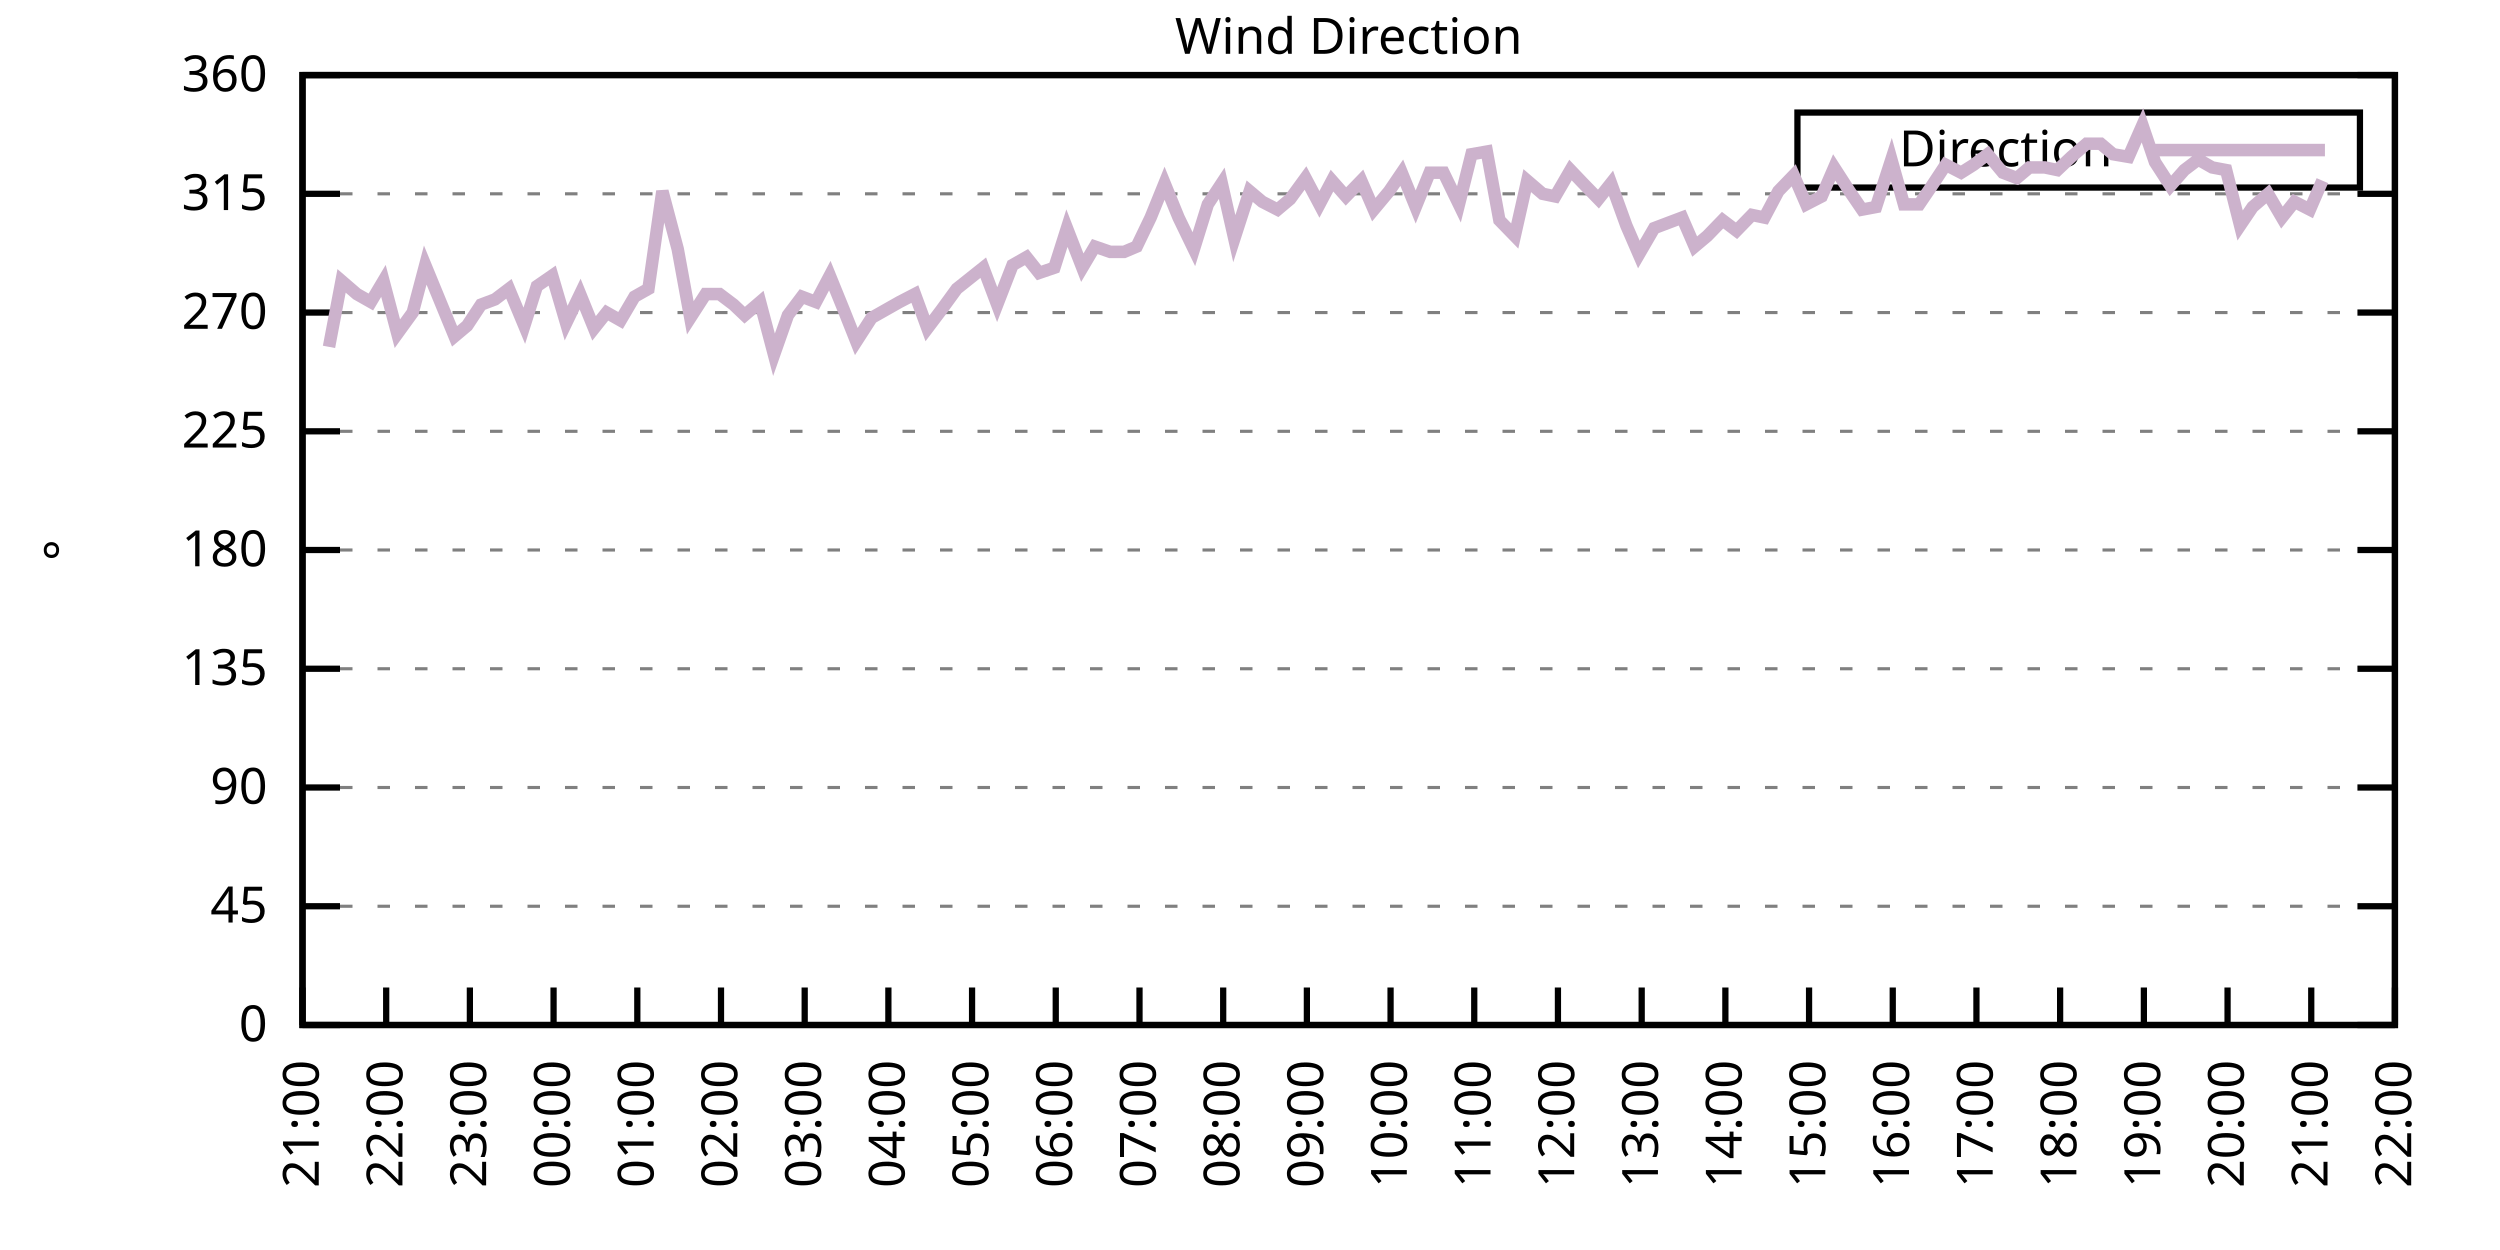
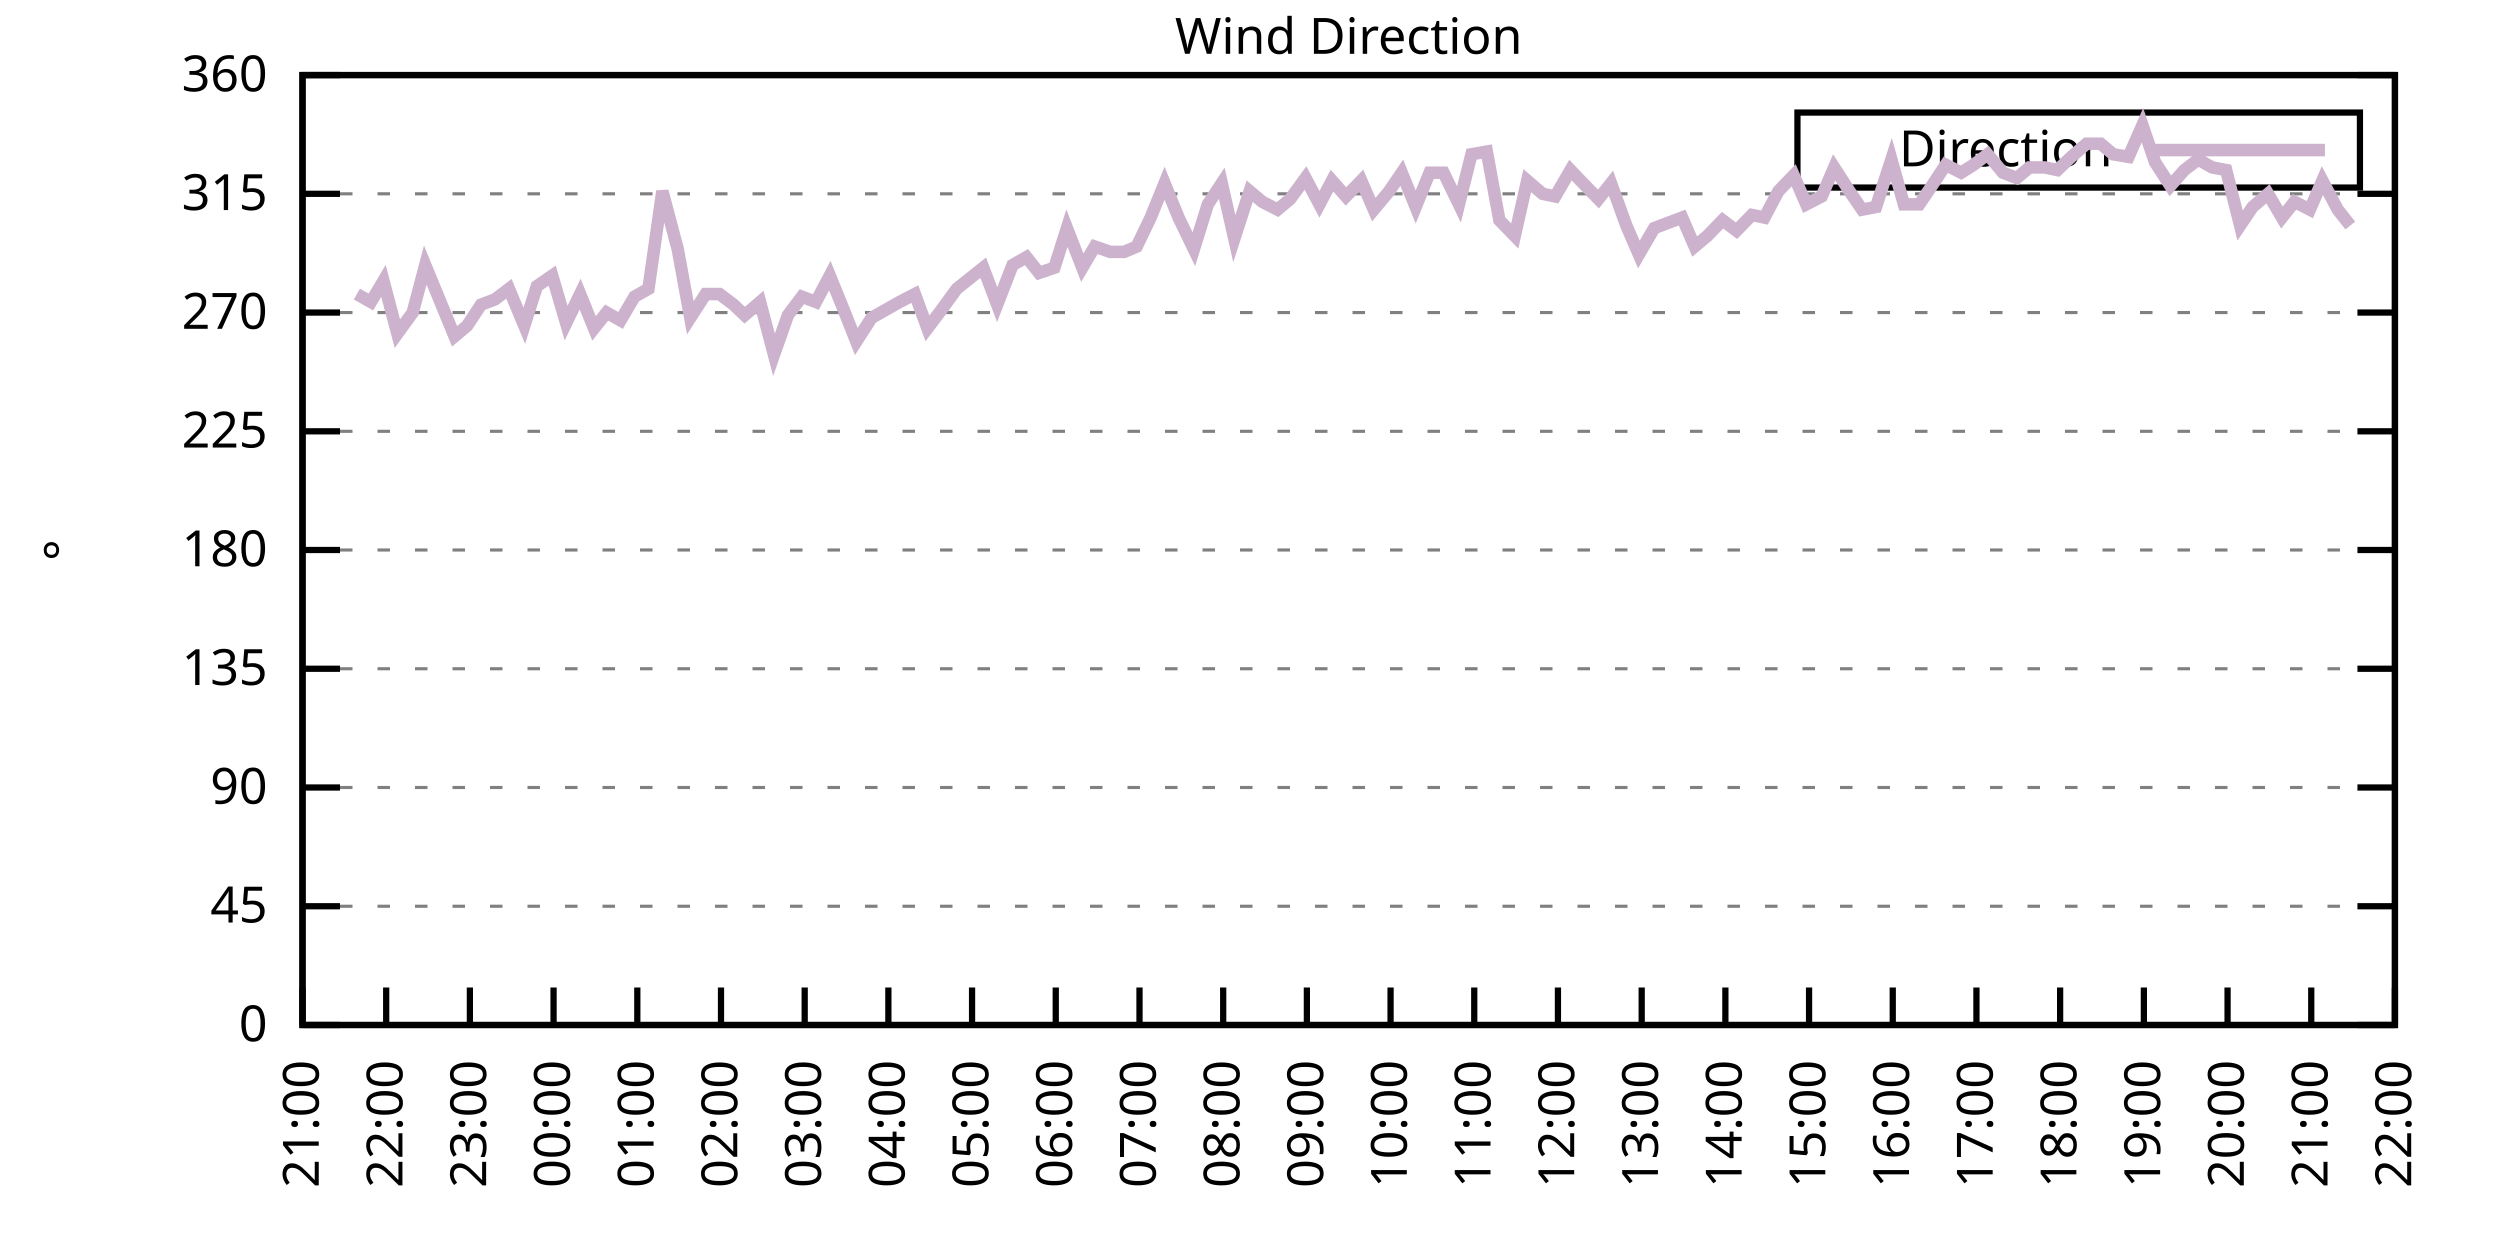
<svg xmlns="http://www.w3.org/2000/svg" xmlns:xlink="http://www.w3.org/1999/xlink" width="400" height="200" viewBox="0 0 400 200">
  <g id="gnuplot_canvas">
    <rect x="0" y="0" width="400" height="200" fill="none" />
    <defs>
      <circle id="gpDot" r="0.5" stroke-width="0.5" stroke="currentColor" />
      <path id="gpPt0" stroke-width="0.333" stroke="currentColor" d="M-1,0 h2 M0,-1 v2" />
      <path id="gpPt1" stroke-width="0.333" stroke="currentColor" d="M-1,-1 L1,1 M1,-1 L-1,1" />
      <path id="gpPt2" stroke-width="0.333" stroke="currentColor" d="M-1,0 L1,0 M0,-1 L0,1 M-1,-1 L1,1 M-1,1 L1,-1" />
      <rect id="gpPt3" stroke-width="0.333" stroke="currentColor" x="-1" y="-1" width="2" height="2" />
      <rect id="gpPt4" stroke-width="0.333" stroke="currentColor" fill="currentColor" x="-1" y="-1" width="2" height="2" />
      <circle id="gpPt5" stroke-width="0.333" stroke="currentColor" cx="0" cy="0" r="1" />
      <use xlink:href="#gpPt5" id="gpPt6" fill="currentColor" stroke="none" />
      <path id="gpPt7" stroke-width="0.333" stroke="currentColor" d="M0,-1.33 L-1.33,0.67 L1.33,0.67 z" />
      <use xlink:href="#gpPt7" id="gpPt8" fill="currentColor" stroke="none" />
      <use xlink:href="#gpPt7" id="gpPt9" stroke="currentColor" transform="rotate(180)" />
      <use xlink:href="#gpPt9" id="gpPt10" fill="currentColor" stroke="none" />
      <use xlink:href="#gpPt3" id="gpPt11" stroke="currentColor" transform="rotate(45)" />
      <use xlink:href="#gpPt11" id="gpPt12" fill="currentColor" stroke="none" />
      <path id="gpPt13" stroke-width="0.333" stroke="currentColor" d="M0,1.330 L1.265,0.411 L0.782,-1.067 L-0.782,-1.076 L-1.265,0.411 z" />
      <use xlink:href="#gpPt13" id="gpPt14" fill="currentColor" stroke="none" />
      <filter id="textbox" filterUnits="objectBoundingBox" x="0" y="0" height="1" width="1">
        <feFlood flood-color="white" flood-opacity="1" result="bgnd" />
        <feComposite in="SourceGraphic" in2="bgnd" operator="atop" />
      </filter>
      <filter id="greybox" filterUnits="objectBoundingBox" x="0" y="0" height="1" width="1">
        <feFlood flood-color="lightgrey" flood-opacity="1" result="grey" />
        <feComposite in="SourceGraphic" in2="grey" operator="atop" />
      </filter>
    </defs>
    <g fill="none" color="white" stroke="currentColor" stroke-width="1.00" stroke-linecap="butt" stroke-linejoin="miter">
</g>
    <g fill="none" color="black" stroke="currentColor" stroke-width="1.00" stroke-linecap="butt" stroke-linejoin="miter">
      <g stroke="none" shape-rendering="crispEdges">
        <polygon fill="rgb(255, 255, 255)" points="48.40,164.00 383.18,164.00 383.18,12.02 48.40,12.02 " />
      </g>
    </g>
    <g fill="none" color="black" stroke="currentColor" stroke-width="1.00" stroke-linecap="butt" stroke-linejoin="miter">
</g>
    <g fill="none" color="black" stroke="black" stroke-width="0.50" stroke-linecap="butt" stroke-linejoin="miter">
</g>
    <g fill="none" color="gray" stroke="currentColor" stroke-width="0.50" stroke-linecap="butt" stroke-linejoin="miter">
      <path stroke="gray" stroke-dasharray="2,4" class="gridline" d="M48.40,164.00 L383.19,164.00  " />
    </g>
    <g fill="none" color="gray" stroke="gray" stroke-width="1.00" stroke-linecap="butt" stroke-linejoin="miter">
</g>
    <g fill="none" color="black" stroke="currentColor" stroke-width="1.00" stroke-linecap="butt" stroke-linejoin="miter">
      <path stroke="black" d="M48.40,164.00 L54.40,164.00 M383.19,164.00 L377.19,164.00  " />
      <g transform="translate(42.80,166.60)" stroke="none" fill="black" font-family="Sans" font-size="8.00" text-anchor="end">
        <text>
          <tspan font-family="Sans"> 0</tspan>
        </text>
      </g>
    </g>
    <g fill="none" color="black" stroke="currentColor" stroke-width="1.00" stroke-linecap="butt" stroke-linejoin="miter">
</g>
    <g fill="none" color="black" stroke="black" stroke-width="0.50" stroke-linecap="butt" stroke-linejoin="miter">
</g>
    <g fill="none" color="gray" stroke="currentColor" stroke-width="0.50" stroke-linecap="butt" stroke-linejoin="miter">
      <path stroke="gray" stroke-dasharray="2,4" class="gridline" d="M48.40,145.00 L383.19,145.00  " />
    </g>
    <g fill="none" color="gray" stroke="gray" stroke-width="1.00" stroke-linecap="butt" stroke-linejoin="miter">
</g>
    <g fill="none" color="black" stroke="currentColor" stroke-width="1.00" stroke-linecap="butt" stroke-linejoin="miter">
      <path stroke="black" d="M48.40,145.00 L54.40,145.00 M383.19,145.00 L377.19,145.00  " />
      <g transform="translate(42.80,147.60)" stroke="none" fill="black" font-family="Sans" font-size="8.00" text-anchor="end">
        <text>
          <tspan font-family="Sans"> 45</tspan>
        </text>
      </g>
    </g>
    <g fill="none" color="black" stroke="currentColor" stroke-width="1.00" stroke-linecap="butt" stroke-linejoin="miter">
</g>
    <g fill="none" color="black" stroke="black" stroke-width="0.50" stroke-linecap="butt" stroke-linejoin="miter">
</g>
    <g fill="none" color="gray" stroke="currentColor" stroke-width="0.50" stroke-linecap="butt" stroke-linejoin="miter">
      <path stroke="gray" stroke-dasharray="2,4" class="gridline" d="M48.40,126.00 L383.19,126.00  " />
    </g>
    <g fill="none" color="gray" stroke="gray" stroke-width="1.00" stroke-linecap="butt" stroke-linejoin="miter">
</g>
    <g fill="none" color="black" stroke="currentColor" stroke-width="1.00" stroke-linecap="butt" stroke-linejoin="miter">
      <path stroke="black" d="M48.40,126.00 L54.40,126.00 M383.19,126.00 L377.19,126.00  " />
      <g transform="translate(42.80,128.60)" stroke="none" fill="black" font-family="Sans" font-size="8.00" text-anchor="end">
        <text>
          <tspan font-family="Sans"> 90</tspan>
        </text>
      </g>
    </g>
    <g fill="none" color="black" stroke="currentColor" stroke-width="1.00" stroke-linecap="butt" stroke-linejoin="miter">
</g>
    <g fill="none" color="black" stroke="black" stroke-width="0.50" stroke-linecap="butt" stroke-linejoin="miter">
</g>
    <g fill="none" color="gray" stroke="currentColor" stroke-width="0.50" stroke-linecap="butt" stroke-linejoin="miter">
      <path stroke="gray" stroke-dasharray="2,4" class="gridline" d="M48.40,107.00 L383.19,107.00  " />
    </g>
    <g fill="none" color="gray" stroke="gray" stroke-width="1.00" stroke-linecap="butt" stroke-linejoin="miter">
</g>
    <g fill="none" color="black" stroke="currentColor" stroke-width="1.00" stroke-linecap="butt" stroke-linejoin="miter">
      <path stroke="black" d="M48.40,107.00 L54.40,107.00 M383.19,107.00 L377.19,107.00  " />
      <g transform="translate(42.80,109.60)" stroke="none" fill="black" font-family="Sans" font-size="8.00" text-anchor="end">
        <text>
          <tspan font-family="Sans"> 135</tspan>
        </text>
      </g>
    </g>
    <g fill="none" color="black" stroke="currentColor" stroke-width="1.00" stroke-linecap="butt" stroke-linejoin="miter">
</g>
    <g fill="none" color="black" stroke="black" stroke-width="0.50" stroke-linecap="butt" stroke-linejoin="miter">
</g>
    <g fill="none" color="gray" stroke="currentColor" stroke-width="0.50" stroke-linecap="butt" stroke-linejoin="miter">
      <path stroke="gray" stroke-dasharray="2,4" class="gridline" d="M48.40,88.00 L383.19,88.00  " />
    </g>
    <g fill="none" color="gray" stroke="gray" stroke-width="1.00" stroke-linecap="butt" stroke-linejoin="miter">
</g>
    <g fill="none" color="black" stroke="currentColor" stroke-width="1.00" stroke-linecap="butt" stroke-linejoin="miter">
      <path stroke="black" d="M48.40,88.00 L54.40,88.00 M383.19,88.00 L377.19,88.00  " />
      <g transform="translate(42.80,90.60)" stroke="none" fill="black" font-family="Sans" font-size="8.00" text-anchor="end">
        <text>
          <tspan font-family="Sans"> 180</tspan>
        </text>
      </g>
    </g>
    <g fill="none" color="black" stroke="currentColor" stroke-width="1.00" stroke-linecap="butt" stroke-linejoin="miter">
</g>
    <g fill="none" color="black" stroke="black" stroke-width="0.50" stroke-linecap="butt" stroke-linejoin="miter">
</g>
    <g fill="none" color="gray" stroke="currentColor" stroke-width="0.50" stroke-linecap="butt" stroke-linejoin="miter">
      <path stroke="gray" stroke-dasharray="2,4" class="gridline" d="M48.40,69.01 L383.19,69.01  " />
    </g>
    <g fill="none" color="gray" stroke="gray" stroke-width="1.00" stroke-linecap="butt" stroke-linejoin="miter">
</g>
    <g fill="none" color="black" stroke="currentColor" stroke-width="1.00" stroke-linecap="butt" stroke-linejoin="miter">
      <path stroke="black" d="M48.40,69.01 L54.40,69.01 M383.19,69.01 L377.19,69.01  " />
      <g transform="translate(42.80,71.61)" stroke="none" fill="black" font-family="Sans" font-size="8.00" text-anchor="end">
        <text>
          <tspan font-family="Sans"> 225</tspan>
        </text>
      </g>
    </g>
    <g fill="none" color="black" stroke="currentColor" stroke-width="1.00" stroke-linecap="butt" stroke-linejoin="miter">
</g>
    <g fill="none" color="black" stroke="black" stroke-width="0.50" stroke-linecap="butt" stroke-linejoin="miter">
</g>
    <g fill="none" color="gray" stroke="currentColor" stroke-width="0.50" stroke-linecap="butt" stroke-linejoin="miter">
      <path stroke="gray" stroke-dasharray="2,4" class="gridline" d="M48.40,50.01 L383.19,50.01  " />
    </g>
    <g fill="none" color="gray" stroke="gray" stroke-width="1.00" stroke-linecap="butt" stroke-linejoin="miter">
</g>
    <g fill="none" color="black" stroke="currentColor" stroke-width="1.00" stroke-linecap="butt" stroke-linejoin="miter">
      <path stroke="black" d="M48.40,50.01 L54.40,50.01 M383.19,50.01 L377.19,50.01  " />
      <g transform="translate(42.80,52.61)" stroke="none" fill="black" font-family="Sans" font-size="8.00" text-anchor="end">
        <text>
          <tspan font-family="Sans"> 270</tspan>
        </text>
      </g>
    </g>
    <g fill="none" color="black" stroke="currentColor" stroke-width="1.00" stroke-linecap="butt" stroke-linejoin="miter">
</g>
    <g fill="none" color="black" stroke="black" stroke-width="0.50" stroke-linecap="butt" stroke-linejoin="miter">
</g>
    <g fill="none" color="gray" stroke="currentColor" stroke-width="0.50" stroke-linecap="butt" stroke-linejoin="miter">
      <path stroke="gray" stroke-dasharray="2,4" class="gridline" d="M48.40,31.01 L383.19,31.01  " />
    </g>
    <g fill="none" color="gray" stroke="gray" stroke-width="1.00" stroke-linecap="butt" stroke-linejoin="miter">
</g>
    <g fill="none" color="black" stroke="currentColor" stroke-width="1.00" stroke-linecap="butt" stroke-linejoin="miter">
      <path stroke="black" d="M48.40,31.01 L54.40,31.01 M383.19,31.01 L377.19,31.01  " />
      <g transform="translate(42.80,33.61)" stroke="none" fill="black" font-family="Sans" font-size="8.00" text-anchor="end">
        <text>
          <tspan font-family="Sans"> 315</tspan>
        </text>
      </g>
    </g>
    <g fill="none" color="black" stroke="currentColor" stroke-width="1.00" stroke-linecap="butt" stroke-linejoin="miter">
</g>
    <g fill="none" color="black" stroke="black" stroke-width="0.50" stroke-linecap="butt" stroke-linejoin="miter">
</g>
    <g fill="none" color="gray" stroke="currentColor" stroke-width="0.50" stroke-linecap="butt" stroke-linejoin="miter">
      <path stroke="gray" stroke-dasharray="2,4" class="gridline" d="M48.40,12.01 L383.19,12.01  " />
    </g>
    <g fill="none" color="gray" stroke="gray" stroke-width="1.00" stroke-linecap="butt" stroke-linejoin="miter">
</g>
    <g fill="none" color="black" stroke="currentColor" stroke-width="1.00" stroke-linecap="butt" stroke-linejoin="miter">
      <path stroke="black" d="M48.40,12.01 L54.40,12.01 M383.19,12.01 L377.19,12.01  " />
      <g transform="translate(42.80,14.61)" stroke="none" fill="black" font-family="Sans" font-size="8.00" text-anchor="end">
        <text>
          <tspan font-family="Sans"> 360</tspan>
        </text>
      </g>
    </g>
    <g fill="none" color="black" stroke="currentColor" stroke-width="1.00" stroke-linecap="butt" stroke-linejoin="miter">
      <path stroke="black" d="M48.40,164.00 L48.40,158.00  " />
      <g transform="translate(51.00,169.60) rotate(270.00)" stroke="none" fill="black" font-family="Sans" font-size="8.00" text-anchor="end">
        <text>
          <tspan font-family="Sans">21:00</tspan>
        </text>
      </g>
    </g>
    <g fill="none" color="black" stroke="currentColor" stroke-width="1.00" stroke-linecap="butt" stroke-linejoin="miter">
      <path stroke="black" d="M61.79,164.00 L61.79,158.00  " />
      <g transform="translate(64.39,169.60) rotate(270.00)" stroke="none" fill="black" font-family="Sans" font-size="8.00" text-anchor="end">
        <text>
          <tspan font-family="Sans">22:00</tspan>
        </text>
      </g>
    </g>
    <g fill="none" color="black" stroke="currentColor" stroke-width="1.00" stroke-linecap="butt" stroke-linejoin="miter">
      <path stroke="black" d="M75.18,164.00 L75.18,158.00  " />
      <g transform="translate(77.78,169.60) rotate(270.00)" stroke="none" fill="black" font-family="Sans" font-size="8.00" text-anchor="end">
        <text>
          <tspan font-family="Sans">23:00</tspan>
        </text>
      </g>
    </g>
    <g fill="none" color="black" stroke="currentColor" stroke-width="1.00" stroke-linecap="butt" stroke-linejoin="miter">
      <path stroke="black" d="M88.57,164.00 L88.57,158.00  " />
      <g transform="translate(91.17,169.60) rotate(270.00)" stroke="none" fill="black" font-family="Sans" font-size="8.00" text-anchor="end">
        <text>
          <tspan font-family="Sans">00:00</tspan>
        </text>
      </g>
    </g>
    <g fill="none" color="black" stroke="currentColor" stroke-width="1.00" stroke-linecap="butt" stroke-linejoin="miter">
      <path stroke="black" d="M101.97,164.00 L101.97,158.00  " />
      <g transform="translate(104.57,169.60) rotate(270.00)" stroke="none" fill="black" font-family="Sans" font-size="8.00" text-anchor="end">
        <text>
          <tspan font-family="Sans">01:00</tspan>
        </text>
      </g>
    </g>
    <g fill="none" color="black" stroke="currentColor" stroke-width="1.00" stroke-linecap="butt" stroke-linejoin="miter">
      <path stroke="black" d="M115.36,164.00 L115.36,158.00  " />
      <g transform="translate(117.96,169.60) rotate(270.00)" stroke="none" fill="black" font-family="Sans" font-size="8.00" text-anchor="end">
        <text>
          <tspan font-family="Sans">02:00</tspan>
        </text>
      </g>
    </g>
    <g fill="none" color="black" stroke="currentColor" stroke-width="1.00" stroke-linecap="butt" stroke-linejoin="miter">
      <path stroke="black" d="M128.75,164.00 L128.75,158.00  " />
      <g transform="translate(131.35,169.60) rotate(270.00)" stroke="none" fill="black" font-family="Sans" font-size="8.00" text-anchor="end">
        <text>
          <tspan font-family="Sans">03:00</tspan>
        </text>
      </g>
    </g>
    <g fill="none" color="black" stroke="currentColor" stroke-width="1.00" stroke-linecap="butt" stroke-linejoin="miter">
      <path stroke="black" d="M142.14,164.00 L142.14,158.00  " />
      <g transform="translate(144.74,169.60) rotate(270.00)" stroke="none" fill="black" font-family="Sans" font-size="8.00" text-anchor="end">
        <text>
          <tspan font-family="Sans">04:00</tspan>
        </text>
      </g>
    </g>
    <g fill="none" color="black" stroke="currentColor" stroke-width="1.00" stroke-linecap="butt" stroke-linejoin="miter">
      <path stroke="black" d="M155.53,164.00 L155.53,158.00  " />
      <g transform="translate(158.13,169.60) rotate(270.00)" stroke="none" fill="black" font-family="Sans" font-size="8.00" text-anchor="end">
        <text>
          <tspan font-family="Sans">05:00</tspan>
        </text>
      </g>
    </g>
    <g fill="none" color="black" stroke="currentColor" stroke-width="1.00" stroke-linecap="butt" stroke-linejoin="miter">
      <path stroke="black" d="M168.92,164.00 L168.92,158.00  " />
      <g transform="translate(171.52,169.60) rotate(270.00)" stroke="none" fill="black" font-family="Sans" font-size="8.00" text-anchor="end">
        <text>
          <tspan font-family="Sans">06:00</tspan>
        </text>
      </g>
    </g>
    <g fill="none" color="black" stroke="currentColor" stroke-width="1.00" stroke-linecap="butt" stroke-linejoin="miter">
      <path stroke="black" d="M182.32,164.00 L182.32,158.00  " />
      <g transform="translate(184.92,169.60) rotate(270.00)" stroke="none" fill="black" font-family="Sans" font-size="8.00" text-anchor="end">
        <text>
          <tspan font-family="Sans">07:00</tspan>
        </text>
      </g>
    </g>
    <g fill="none" color="black" stroke="currentColor" stroke-width="1.00" stroke-linecap="butt" stroke-linejoin="miter">
      <path stroke="black" d="M195.71,164.00 L195.71,158.00  " />
      <g transform="translate(198.31,169.60) rotate(270.00)" stroke="none" fill="black" font-family="Sans" font-size="8.00" text-anchor="end">
        <text>
          <tspan font-family="Sans">08:00</tspan>
        </text>
      </g>
    </g>
    <g fill="none" color="black" stroke="currentColor" stroke-width="1.00" stroke-linecap="butt" stroke-linejoin="miter">
      <path stroke="black" d="M209.10,164.00 L209.10,158.00  " />
      <g transform="translate(211.70,169.60) rotate(270.00)" stroke="none" fill="black" font-family="Sans" font-size="8.00" text-anchor="end">
        <text>
          <tspan font-family="Sans">09:00</tspan>
        </text>
      </g>
    </g>
    <g fill="none" color="black" stroke="currentColor" stroke-width="1.00" stroke-linecap="butt" stroke-linejoin="miter">
      <path stroke="black" d="M222.49,164.00 L222.49,158.00  " />
      <g transform="translate(225.09,169.60) rotate(270.00)" stroke="none" fill="black" font-family="Sans" font-size="8.00" text-anchor="end">
        <text>
          <tspan font-family="Sans">10:00</tspan>
        </text>
      </g>
    </g>
    <g fill="none" color="black" stroke="currentColor" stroke-width="1.00" stroke-linecap="butt" stroke-linejoin="miter">
      <path stroke="black" d="M235.88,164.00 L235.88,158.00  " />
      <g transform="translate(238.48,169.60) rotate(270.00)" stroke="none" fill="black" font-family="Sans" font-size="8.00" text-anchor="end">
        <text>
          <tspan font-family="Sans">11:00</tspan>
        </text>
      </g>
    </g>
    <g fill="none" color="black" stroke="currentColor" stroke-width="1.00" stroke-linecap="butt" stroke-linejoin="miter">
      <path stroke="black" d="M249.27,164.00 L249.27,158.00  " />
      <g transform="translate(251.87,169.60) rotate(270.00)" stroke="none" fill="black" font-family="Sans" font-size="8.00" text-anchor="end">
        <text>
          <tspan font-family="Sans">12:00</tspan>
        </text>
      </g>
    </g>
    <g fill="none" color="black" stroke="currentColor" stroke-width="1.00" stroke-linecap="butt" stroke-linejoin="miter">
      <path stroke="black" d="M262.67,164.00 L262.67,158.00  " />
      <g transform="translate(265.27,169.60) rotate(270.00)" stroke="none" fill="black" font-family="Sans" font-size="8.00" text-anchor="end">
        <text>
          <tspan font-family="Sans">13:00</tspan>
        </text>
      </g>
    </g>
    <g fill="none" color="black" stroke="currentColor" stroke-width="1.00" stroke-linecap="butt" stroke-linejoin="miter">
      <path stroke="black" d="M276.06,164.00 L276.06,158.00  " />
      <g transform="translate(278.66,169.60) rotate(270.00)" stroke="none" fill="black" font-family="Sans" font-size="8.00" text-anchor="end">
        <text>
          <tspan font-family="Sans">14:00</tspan>
        </text>
      </g>
    </g>
    <g fill="none" color="black" stroke="currentColor" stroke-width="1.00" stroke-linecap="butt" stroke-linejoin="miter">
      <path stroke="black" d="M289.45,164.00 L289.45,158.00  " />
      <g transform="translate(292.05,169.60) rotate(270.00)" stroke="none" fill="black" font-family="Sans" font-size="8.00" text-anchor="end">
        <text>
          <tspan font-family="Sans">15:00</tspan>
        </text>
      </g>
    </g>
    <g fill="none" color="black" stroke="currentColor" stroke-width="1.00" stroke-linecap="butt" stroke-linejoin="miter">
      <path stroke="black" d="M302.84,164.00 L302.84,158.00  " />
      <g transform="translate(305.44,169.60) rotate(270.00)" stroke="none" fill="black" font-family="Sans" font-size="8.00" text-anchor="end">
        <text>
          <tspan font-family="Sans">16:00</tspan>
        </text>
      </g>
    </g>
    <g fill="none" color="black" stroke="currentColor" stroke-width="1.00" stroke-linecap="butt" stroke-linejoin="miter">
      <path stroke="black" d="M316.23,164.00 L316.23,158.00  " />
      <g transform="translate(318.83,169.60) rotate(270.00)" stroke="none" fill="black" font-family="Sans" font-size="8.00" text-anchor="end">
        <text>
          <tspan font-family="Sans">17:00</tspan>
        </text>
      </g>
    </g>
    <g fill="none" color="black" stroke="currentColor" stroke-width="1.00" stroke-linecap="butt" stroke-linejoin="miter">
      <path stroke="black" d="M329.62,164.00 L329.62,158.00  " />
      <g transform="translate(332.22,169.60) rotate(270.00)" stroke="none" fill="black" font-family="Sans" font-size="8.00" text-anchor="end">
        <text>
          <tspan font-family="Sans">18:00</tspan>
        </text>
      </g>
    </g>
    <g fill="none" color="black" stroke="currentColor" stroke-width="1.00" stroke-linecap="butt" stroke-linejoin="miter">
      <path stroke="black" d="M343.02,164.00 L343.02,158.00  " />
      <g transform="translate(345.62,169.60) rotate(270.00)" stroke="none" fill="black" font-family="Sans" font-size="8.00" text-anchor="end">
        <text>
          <tspan font-family="Sans">19:00</tspan>
        </text>
      </g>
    </g>
    <g fill="none" color="black" stroke="currentColor" stroke-width="1.00" stroke-linecap="butt" stroke-linejoin="miter">
      <path stroke="black" d="M356.41,164.00 L356.41,158.00  " />
      <g transform="translate(359.01,169.60) rotate(270.00)" stroke="none" fill="black" font-family="Sans" font-size="8.00" text-anchor="end">
        <text>
          <tspan font-family="Sans">20:00</tspan>
        </text>
      </g>
    </g>
    <g fill="none" color="black" stroke="currentColor" stroke-width="1.00" stroke-linecap="butt" stroke-linejoin="miter">
      <path stroke="black" d="M369.80,164.00 L369.80,158.00  " />
      <g transform="translate(372.40,169.60) rotate(270.00)" stroke="none" fill="black" font-family="Sans" font-size="8.00" text-anchor="end">
        <text>
          <tspan font-family="Sans">21:00</tspan>
        </text>
      </g>
    </g>
    <g fill="none" color="black" stroke="currentColor" stroke-width="1.00" stroke-linecap="butt" stroke-linejoin="miter">
      <path stroke="black" d="M383.19,164.00 L383.19,158.00  " />
      <g transform="translate(385.79,169.60) rotate(270.00)" stroke="none" fill="black" font-family="Sans" font-size="8.00" text-anchor="end">
        <text>
          <tspan font-family="Sans">22:00</tspan>
        </text>
      </g>
    </g>
    <g fill="none" color="black" stroke="currentColor" stroke-width="1.00" stroke-linecap="butt" stroke-linejoin="miter">
</g>
    <g fill="none" color="black" stroke="currentColor" stroke-width="1.00" stroke-linecap="butt" stroke-linejoin="miter">
      <path stroke="black" d="M48.40,12.01 L48.40,164.00 L383.19,164.00 L383.19,12.01 L48.40,12.01 Z  " />
    </g>
    <g fill="none" color="black" stroke="currentColor" stroke-width="1.00" stroke-linecap="butt" stroke-linejoin="miter">
</g>
    <g fill="none" color="black" stroke="currentColor" stroke-width="1.00" stroke-linecap="butt" stroke-linejoin="miter">
      <path stroke="black" d="M287.59,30.01 L287.59,18.01 L377.59,18.01 L377.59,30.01 L287.59,30.01 Z  " />
    </g>
    <g id="Wind_direction_plot_1">
      <g fill="none" color="white" stroke="black" stroke-width="2.00" stroke-linecap="butt" stroke-linejoin="miter">
</g>
      <g fill="none" color="black" stroke="currentColor" stroke-width="2.00" stroke-linecap="butt" stroke-linejoin="miter">
        <g transform="translate(337.99,26.61)" stroke="none" fill="black" font-family="Sans" font-size="8.00" text-anchor="end">
          <text>
            <tspan font-family="Sans">Direction</tspan>
          </text>
        </g>
      </g>
      <g fill="none" color="black" stroke="currentColor" stroke-width="2.00" stroke-linecap="butt" stroke-linejoin="miter">
-         <path stroke="rgb(204, 178, 204)" d="M343.59,24.01 L371.99,24.01 M52.64,55.50 L54.65,44.94 L57.10,47.05 L59.34,48.32 L61.35,44.94 L63.58,53.39   L66.03,50.01 L68.04,42.41 L72.73,53.81 L74.74,52.12 L76.97,48.74 L79.20,47.90 L81.43,46.21 L83.89,52.12   L85.90,45.79 L88.35,44.10 L90.58,51.70 L92.82,47.05 L95.05,52.54 L97.06,50.01 L99.29,51.27 L101.52,47.47   L103.75,46.21 L105.98,30.59 L108.44,39.87 L110.45,50.85 L112.90,47.05 L115.13,47.05 L117.37,48.74 L119.15,50.43   L121.61,48.32 L123.84,56.76 L126.07,50.43 L128.30,47.47 L130.54,48.32 L132.77,44.10 L135.00,49.59 L137.01,54.65   L139.46,50.85 L141.69,49.59 L143.93,48.32 L146.38,47.05 L148.39,52.54 L150.62,49.59 L153.08,46.21 L157.32,42.83   L159.55,48.74 L162.01,42.41 L164.24,41.14 L166.25,43.67 L168.70,42.83 L170.71,36.50 L173.17,42.83 L175.17,39.45   L177.63,40.30 L179.86,40.30 L181.87,39.45 L184.10,34.81 L186.33,29.32 L188.57,34.81 L191.02,39.87 L193.25,32.70   L195.48,29.32 L197.49,38.19 L199.95,30.59 L201.96,32.28 L204.41,33.54 L206.42,31.85 L208.88,28.48 L211.11,32.70   L213.12,28.90 L215.35,31.43 L217.80,28.90 L219.81,33.54 L222.27,30.59 L224.28,27.63 L226.51,33.12 L228.74,27.63   L230.97,27.63 L233.43,32.70 L235.44,24.68 L237.89,24.25 L239.90,35.23 L242.36,37.76 L244.36,28.90 L246.82,31.01   L248.83,31.43 L251.28,27.21 L253.29,29.32 L255.75,31.85 L257.76,29.32 L260.21,36.08 L262.22,40.72 L264.67,36.50   L266.91,35.65 L269.14,34.81 L271.15,39.45 L273.16,37.76 L275.61,35.23 L277.84,36.92 L280.30,34.39 L282.31,34.81   L284.54,30.59 L286.99,28.05 L289.00,32.70 L291.46,31.43 L293.47,26.79 L295.92,30.59 L297.93,33.54 L300.16,33.12   L302.62,25.52 L304.63,32.70 L307.08,32.70 L309.09,29.74 L311.32,26.36 L313.78,27.63 L315.79,26.36 L318.02,24.68   L320.47,27.63 L322.70,28.48 L324.71,26.79 L327.17,26.79 L329.18,27.21 L331.41,25.10 L333.86,22.99 L336.10,22.99   L338.10,24.68 L340.56,25.10 L342.79,20.03 L344.80,25.94 L347.26,29.74 L349.49,27.21 L351.72,25.52 L353.95,26.79   L356.18,27.21 L358.42,36.08 L360.42,33.12 L362.88,31.01 L365.11,34.81 L367.12,32.28 L369.58,33.54 L371.58,28.90    " />
+         <path stroke="rgb(204, 178, 204)" d="M343.59,24.01 L371.99,24.01 M57.10,47.05 L59.34,48.32 L61.35,44.94 L63.58,53.39 L66.03,50.01 L68.04,42.41   L72.73,53.81 L74.74,52.12 L76.97,48.74 L79.20,47.90 L81.43,46.21 L83.89,52.12 L85.90,45.79 L88.35,44.10   L90.58,51.70 L92.82,47.05 L95.05,52.54 L97.06,50.01 L99.29,51.27 L101.52,47.47 L103.75,46.21 L105.98,30.59   L108.44,39.87 L110.45,50.85 L112.90,47.05 L115.13,47.05 L117.37,48.74 L119.15,50.43 L121.61,48.32 L123.84,56.76   L126.07,50.43 L128.30,47.47 L130.54,48.32 L132.77,44.10 L135.00,49.59 L137.01,54.65 L139.46,50.85 L141.69,49.59   L143.93,48.32 L146.38,47.05 L148.39,52.54 L150.62,49.59 L153.08,46.21 L157.32,42.83 L159.55,48.74 L162.01,42.41   L164.24,41.14 L166.25,43.67 L168.70,42.83 L170.71,36.50 L173.17,42.83 L175.17,39.45 L177.63,40.30 L179.86,40.30   L181.87,39.45 L184.10,34.81 L186.33,29.32 L188.57,34.81 L191.02,39.87 L193.25,32.70 L195.48,29.32 L197.49,38.19   L199.95,30.59 L201.96,32.28 L204.41,33.54 L206.42,31.85 L208.88,28.48 L211.11,32.70 L213.12,28.90 L215.35,31.43   L217.80,28.90 L219.81,33.54 L222.27,30.59 L224.28,27.63 L226.51,33.12 L228.74,27.63 L230.97,27.63 L233.43,32.70   L235.44,24.68 L237.89,24.25 L239.90,35.23 L242.36,37.76 L244.36,28.90 L246.82,31.01 L248.83,31.43 L251.28,27.21   L253.29,29.32 L255.75,31.85 L257.76,29.32 L260.21,36.08 L262.22,40.72 L264.67,36.50 L266.91,35.65 L269.14,34.81   L271.15,39.45 L273.16,37.76 L275.61,35.23 L277.84,36.92 L280.30,34.39 L282.31,34.81 L284.54,30.59 L286.99,28.05   L289.00,32.70 L291.46,31.43 L293.47,26.79 L295.92,30.59 L297.93,33.54 L300.16,33.12 L302.62,25.52 L304.63,32.70   L307.08,32.70 L309.09,29.74 L311.32,26.36 L313.78,27.63 L315.79,26.36 L318.02,24.68 L320.47,27.63 L322.70,28.48   L324.71,26.79 L327.17,26.79 L329.18,27.21 L331.41,25.10 L333.86,22.99 L336.10,22.99 L338.10,24.68 L340.56,25.10   L342.79,20.03 L344.80,25.94 L347.26,29.74 L349.49,27.21 L351.72,25.52 L353.95,26.79 L356.18,27.21 L358.42,36.08   L360.42,33.12 L362.88,31.01 L365.11,34.81 L367.12,32.28 L369.58,33.54 L371.58,28.90 L374.04,33.54 L376.05,36.08    " />
      </g>
    </g>
    <g fill="none" color="black" stroke="currentColor" stroke-width="2.00" stroke-linecap="butt" stroke-linejoin="miter">
</g>
    <g fill="none" color="black" stroke="black" stroke-width="1.00" stroke-linecap="butt" stroke-linejoin="miter">
</g>
    <g fill="none" color="black" stroke="currentColor" stroke-width="1.00" stroke-linecap="butt" stroke-linejoin="miter">
      <path stroke="black" d="M48.40,12.01 L48.40,164.00 L383.19,164.00 L383.19,12.01 L48.40,12.01 Z  " />
      <g transform="translate(12.80,88.01) rotate(270.00)" stroke="none" fill="black" font-family="Sans" font-size="8.00" text-anchor="middle">
        <text>
          <tspan font-family="Sans">°</tspan>
        </text>
      </g>
    </g>
    <g fill="none" color="black" stroke="currentColor" stroke-width="1.00" stroke-linecap="butt" stroke-linejoin="miter">
</g>
    <g fill="none" color="black" stroke="currentColor" stroke-width="1.00" stroke-linecap="butt" stroke-linejoin="miter">
      <g transform="translate(215.79,8.61)" stroke="none" fill="black" font-family="Sans" font-size="8.00" text-anchor="middle">
        <text>
          <tspan font-family="Sans">Wind Direction</tspan>
        </text>
      </g>
    </g>
    <g fill="none" color="black" stroke="currentColor" stroke-width="1.00" stroke-linecap="butt" stroke-linejoin="miter">
</g>
  </g>
</svg>
